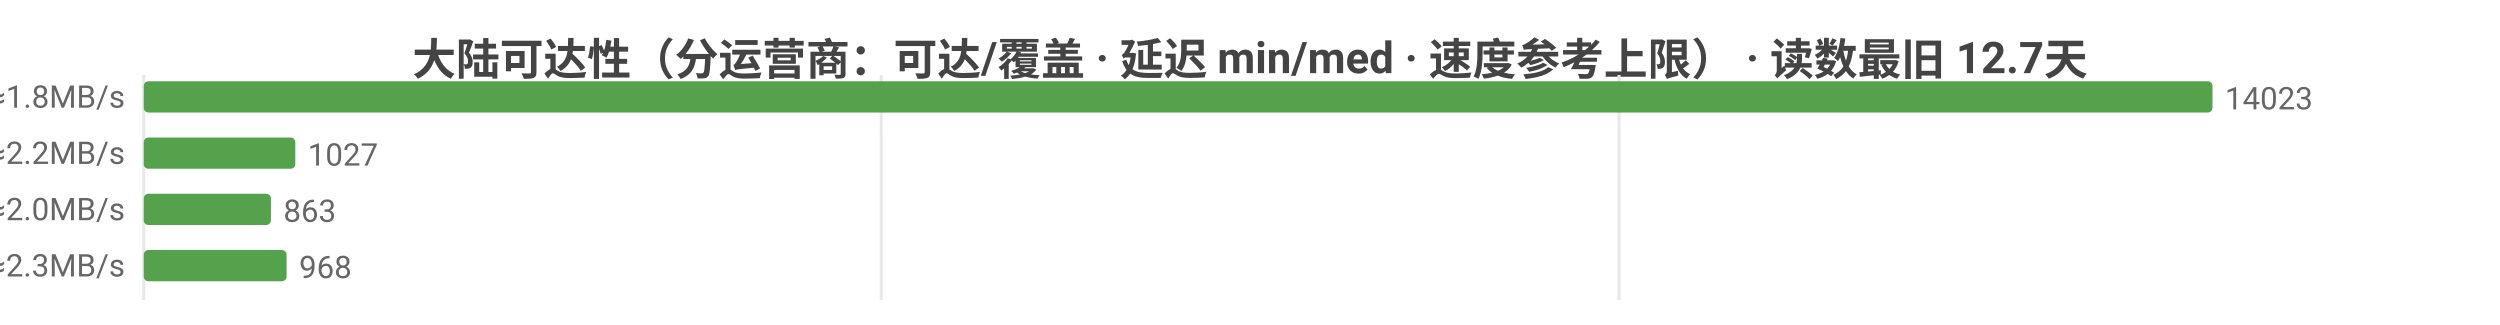
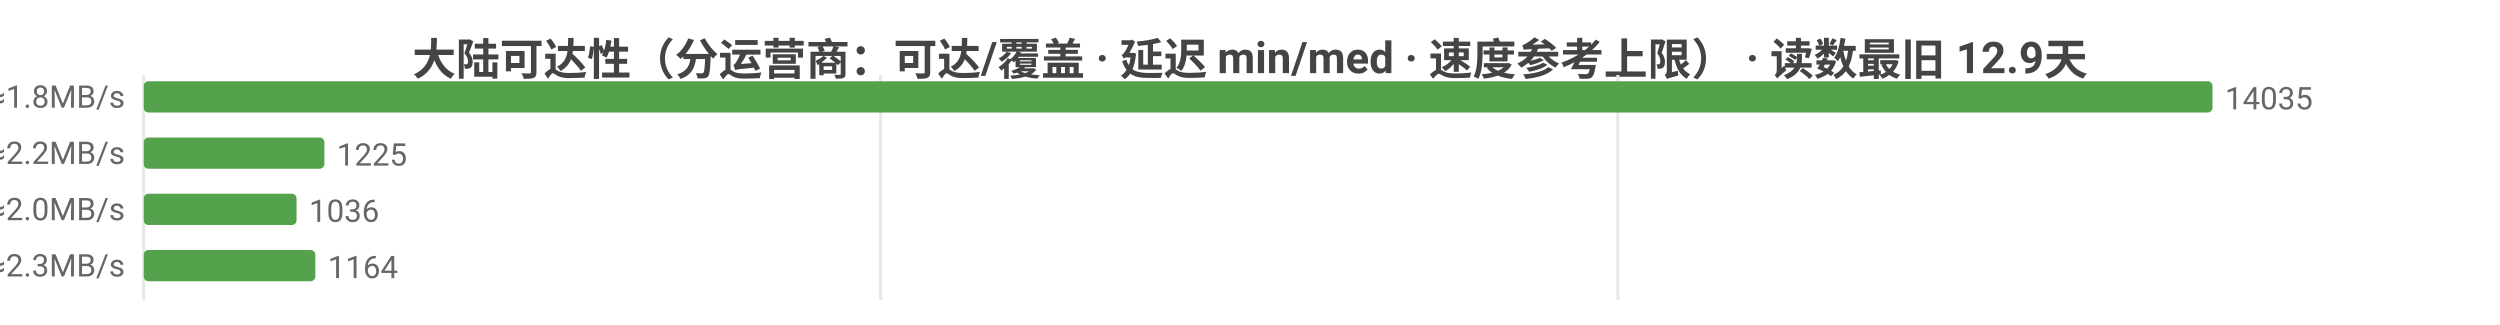
<svg xmlns="http://www.w3.org/2000/svg" width="800" height="104" viewBox="0 0 800 104">
  <rect width="800" height="104" fill="#ffffff" />
  <style>text{font-family:system-ui,-apple-system,'Segoe UI',Roboto,'PingFang SC','Microsoft YaHei','Noto Sans CJK SC',sans-serif}.g{stroke:#e8e8e8;stroke-width:1}.a{stroke:#999;stroke-width:1}.t{font-size:10px;fill:#666}.m{font-size:10px;text-anchor:middle;fill:#666}.e{font-size:10px;text-anchor:end;fill:#666}.l{font-size:11px;fill:#333}.tt{font-size:14px;font-weight:600;text-anchor:middle;fill:#444}.em{font-size:13px;text-anchor:middle;fill:#999}</style>
-   <text class="tt" x="400.0" y="24">大陆可达性（分运营商：可达/覆盖 · 延迟 min/med · 速度参考上限） · 读数最旧 12.7天</text>
+   <text class="tt" x="400.0" y="24">大陆可达性（分运营商：可达/覆盖 · 延迟 min/med · 速度参考上限） · 读数最旧 12.9天</text>
  <line class="g" x1="46" y1="24" x2="46" y2="96" />
-   <line class="g" x1="282.0" y1="24" x2="282.0" y2="96" />
-   <line class="g" x1="518.1" y1="24" x2="518.1" y2="96" />
-   <text class="e" x="40" y="35">中国电信  可达 14023/14023  min10/med261ms  ≈1.8MB/s</text>
+   <line class="g" x1="281.8" y1="24" x2="281.8" y2="96" />
+   <line class="g" x1="517.7" y1="24" x2="517.7" y2="96" />
+   <text class="e" x="40" y="35">中国电信  可达 14035/14042  min10/med260ms  ≈1.8MB/s</text>
  <rect x="46" y="26" width="662" height="10" fill="#54a24b" rx="1.5" />
-   <text class="t" x="712" y="35">14023</text>
-   <text class="e" x="40" y="53">中国联通  可达 1027/1027  min16/med219ms  ≈2.2MB/s</text>
-   <rect x="46" y="44" width="48.5" height="10" fill="#54a24b" rx="1.5" />
-   <text class="t" x="98.5" y="53">1027</text>
-   <text class="e" x="40" y="71">中国移动  可达 863/863  min19/med239ms  ≈2.0MB/s</text>
-   <rect x="46" y="62" width="40.7" height="10" fill="#54a24b" rx="1.5" />
-   <text class="t" x="90.7" y="71">863</text>
-   <text class="e" x="40" y="89">中国多线  可达 968/968  min8/med208ms  ≈2.3MB/s</text>
-   <rect x="46" y="80" width="45.7" height="10" fill="#54a24b" rx="1.5" />
-   <text class="t" x="95.7" y="89">968</text>
+   <text class="t" x="712" y="35">14035</text>
+   <text class="e" x="40" y="53">中国联通  可达 1225/1226  min16/med218ms  ≈2.2MB/s</text>
+   <rect x="46" y="44" width="57.8" height="10" fill="#54a24b" rx="1.5" />
+   <text class="t" x="107.8" y="53">1225</text>
+   <text class="e" x="40" y="71">中国移动  可达 1036/1037  min19/med236ms  ≈2.0MB/s</text>
+   <rect x="46" y="62" width="48.9" height="10" fill="#54a24b" rx="1.5" />
+   <text class="t" x="98.9" y="71">1036</text>
+   <text class="e" x="40" y="89">中国多线  可达 1164/1165  min8/med205ms  ≈2.3MB/s</text>
+   <rect x="46" y="80" width="54.9" height="10" fill="#54a24b" rx="1.5" />
+   <text class="t" x="104.9" y="89">1164</text>
</svg>
